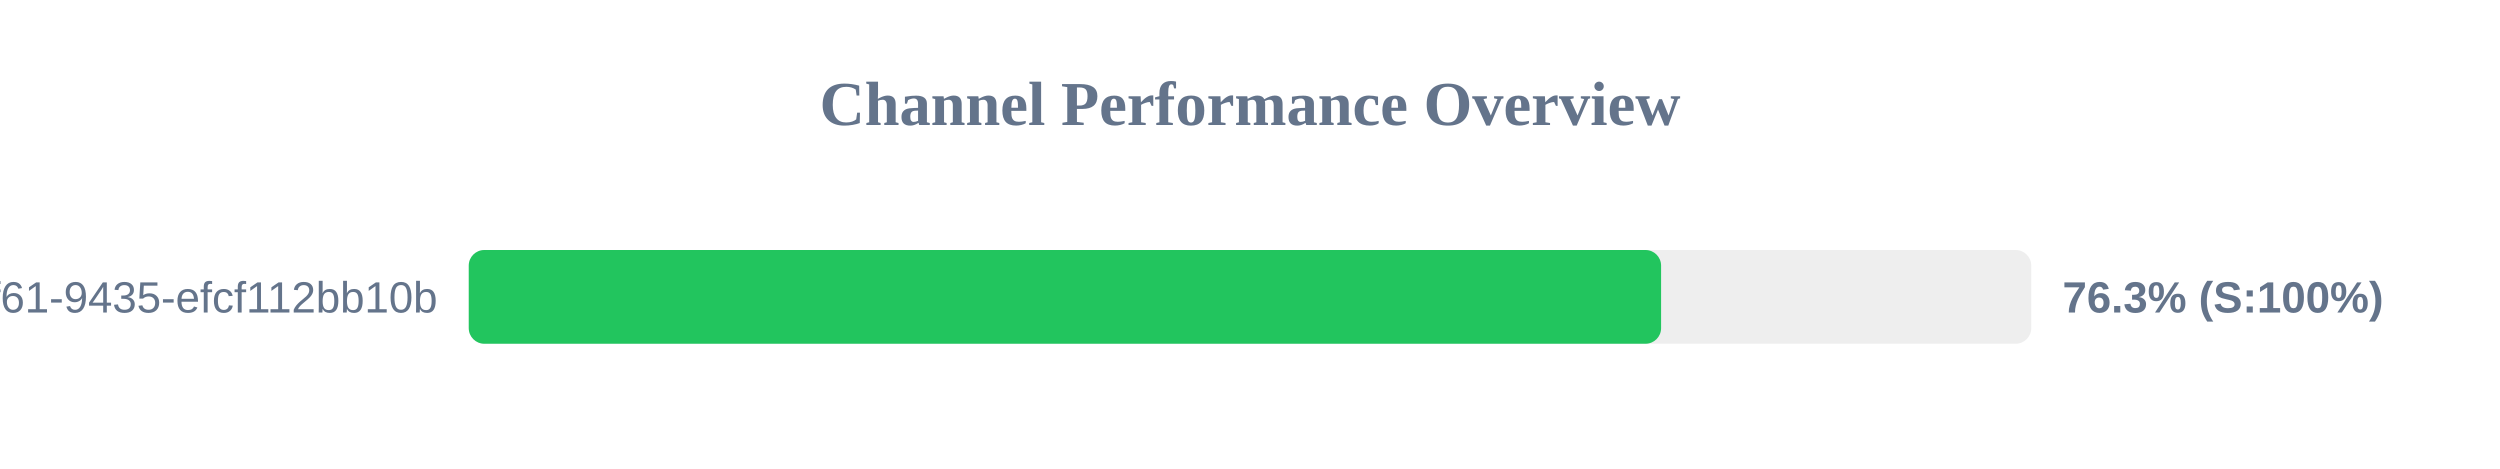
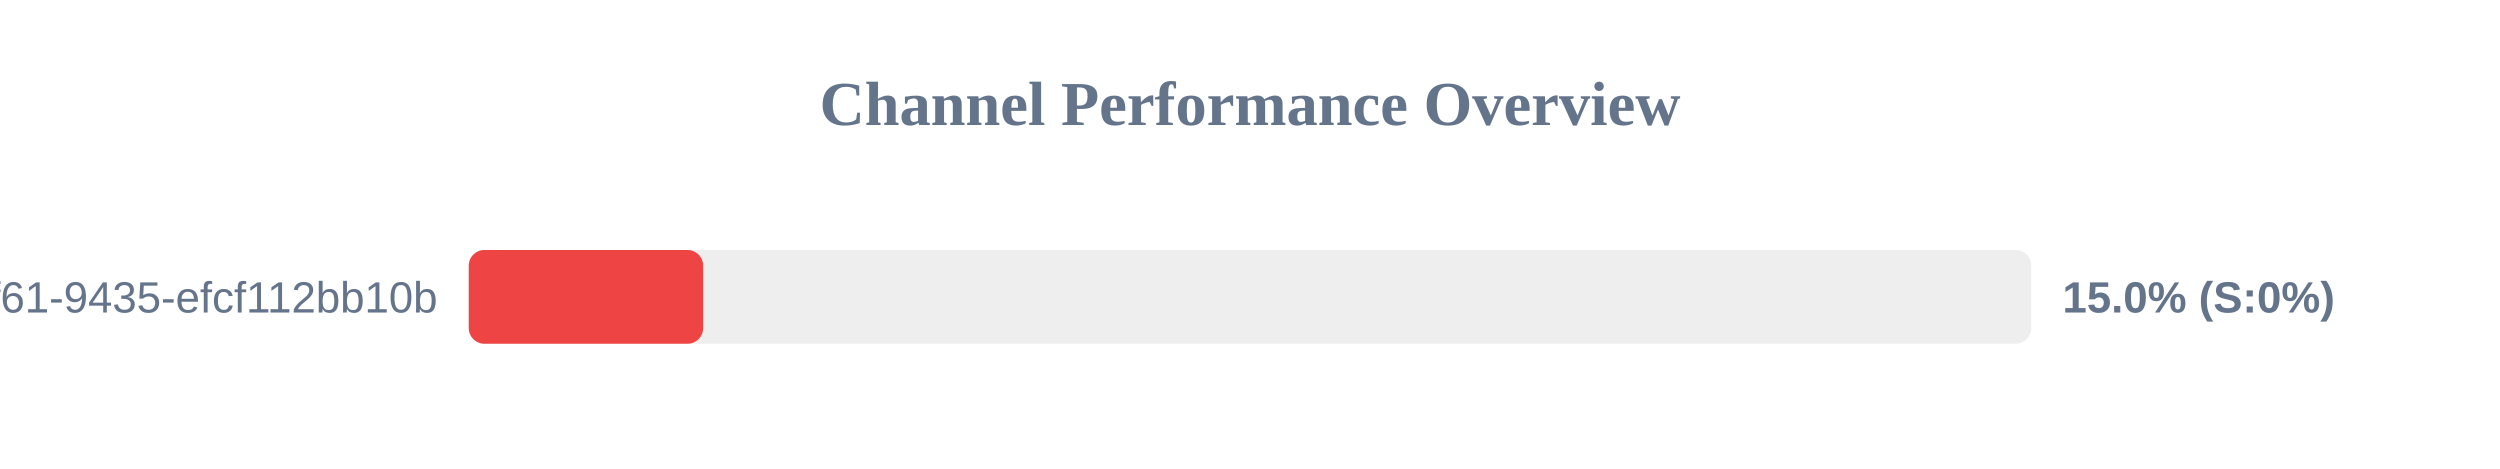
<svg xmlns="http://www.w3.org/2000/svg" width="800" height="150" version="1.1">
  <style>
        .row { font: 14px Arial; fill: #64748b; }
        .score { font: bold 14px Arial; fill: #64748b; }
    </style>
  <text x="400" y="40" text-anchor="middle" font-size="20px" font-weight="bold" fill="#64748b">Channel Performance Overview</text>
  <rect x="150" y="80" width="500" height="30" fill="#eee" rx="5" />
-   <rect x="150" y="80" width="381.55" height="30" fill="#22c55e" rx="5" />
+   <rect x="150" y="80" width="75.0" height="30" fill="#ef4444" rx="5" />
  <text x="140" y="100" text-anchor="end" class="row">?uuid=07c122ad-50b2-4f61-9435-efcf112bb10b</text>
-   <text x="660" y="100" text-anchor="start" class="score">76.3% (S:100%)</text>
+   <text x="660" y="100" text-anchor="start" class="score">15.0% (S:0%)</text>
</svg>
